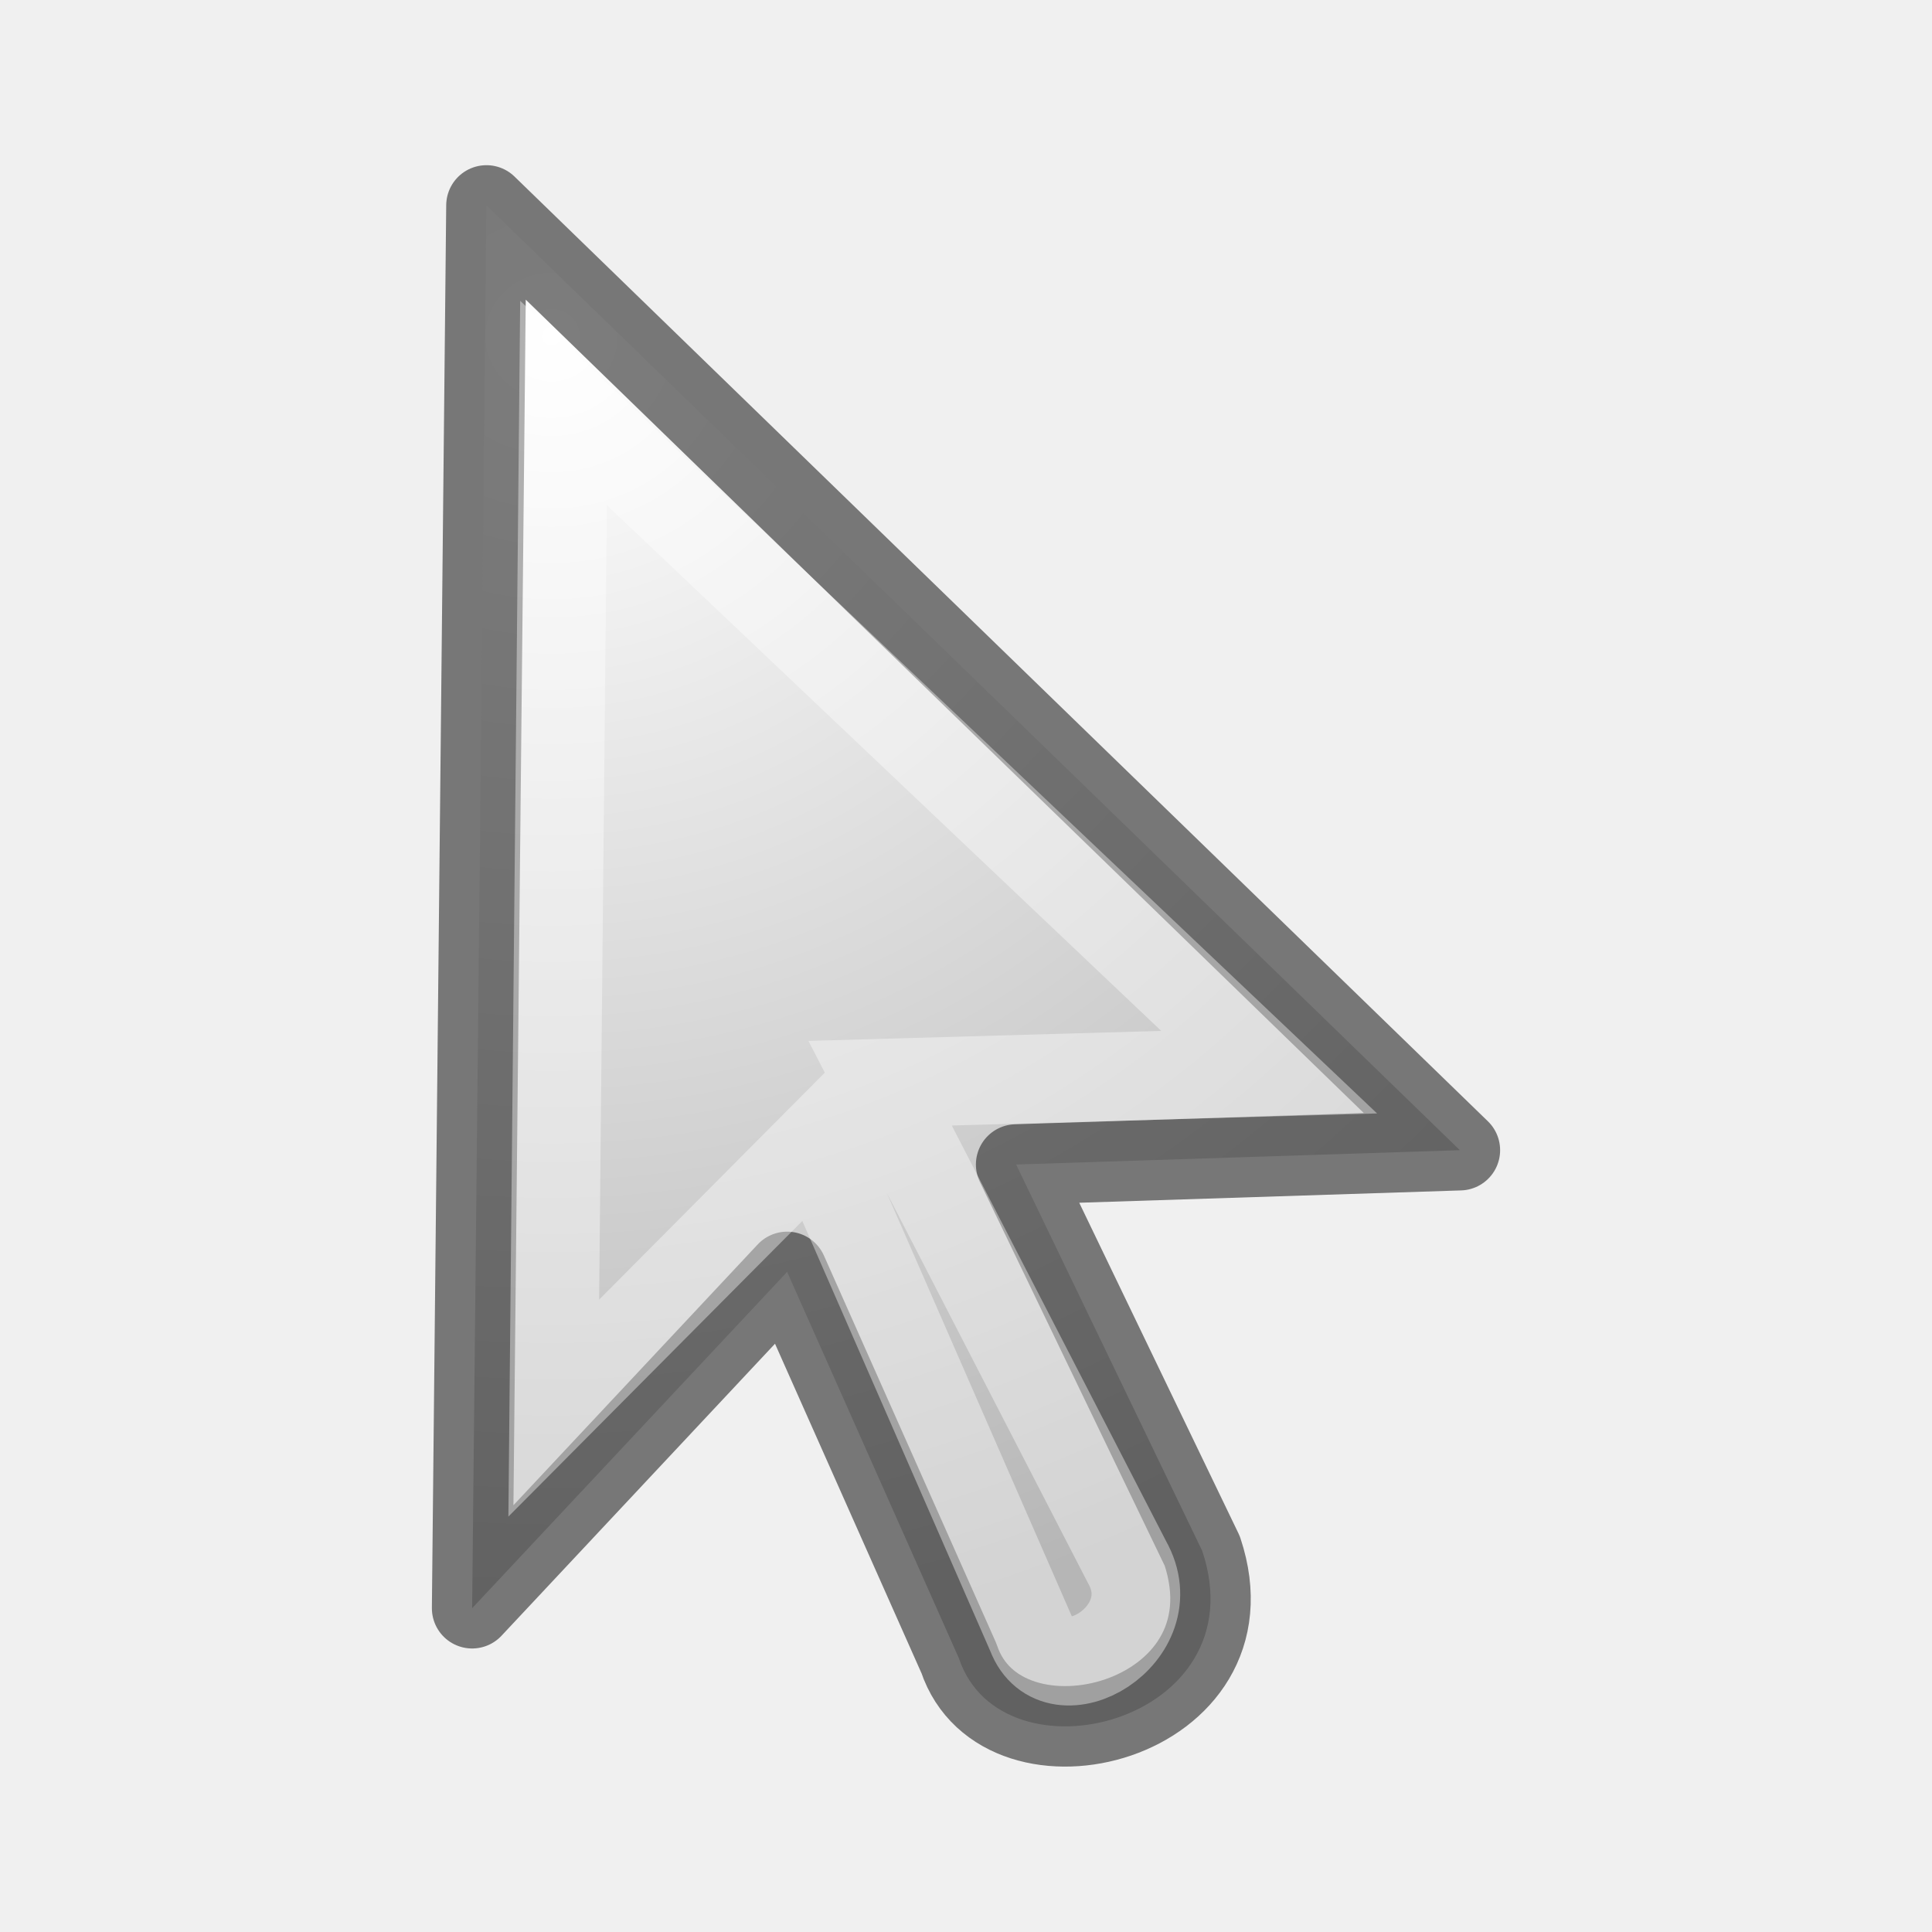
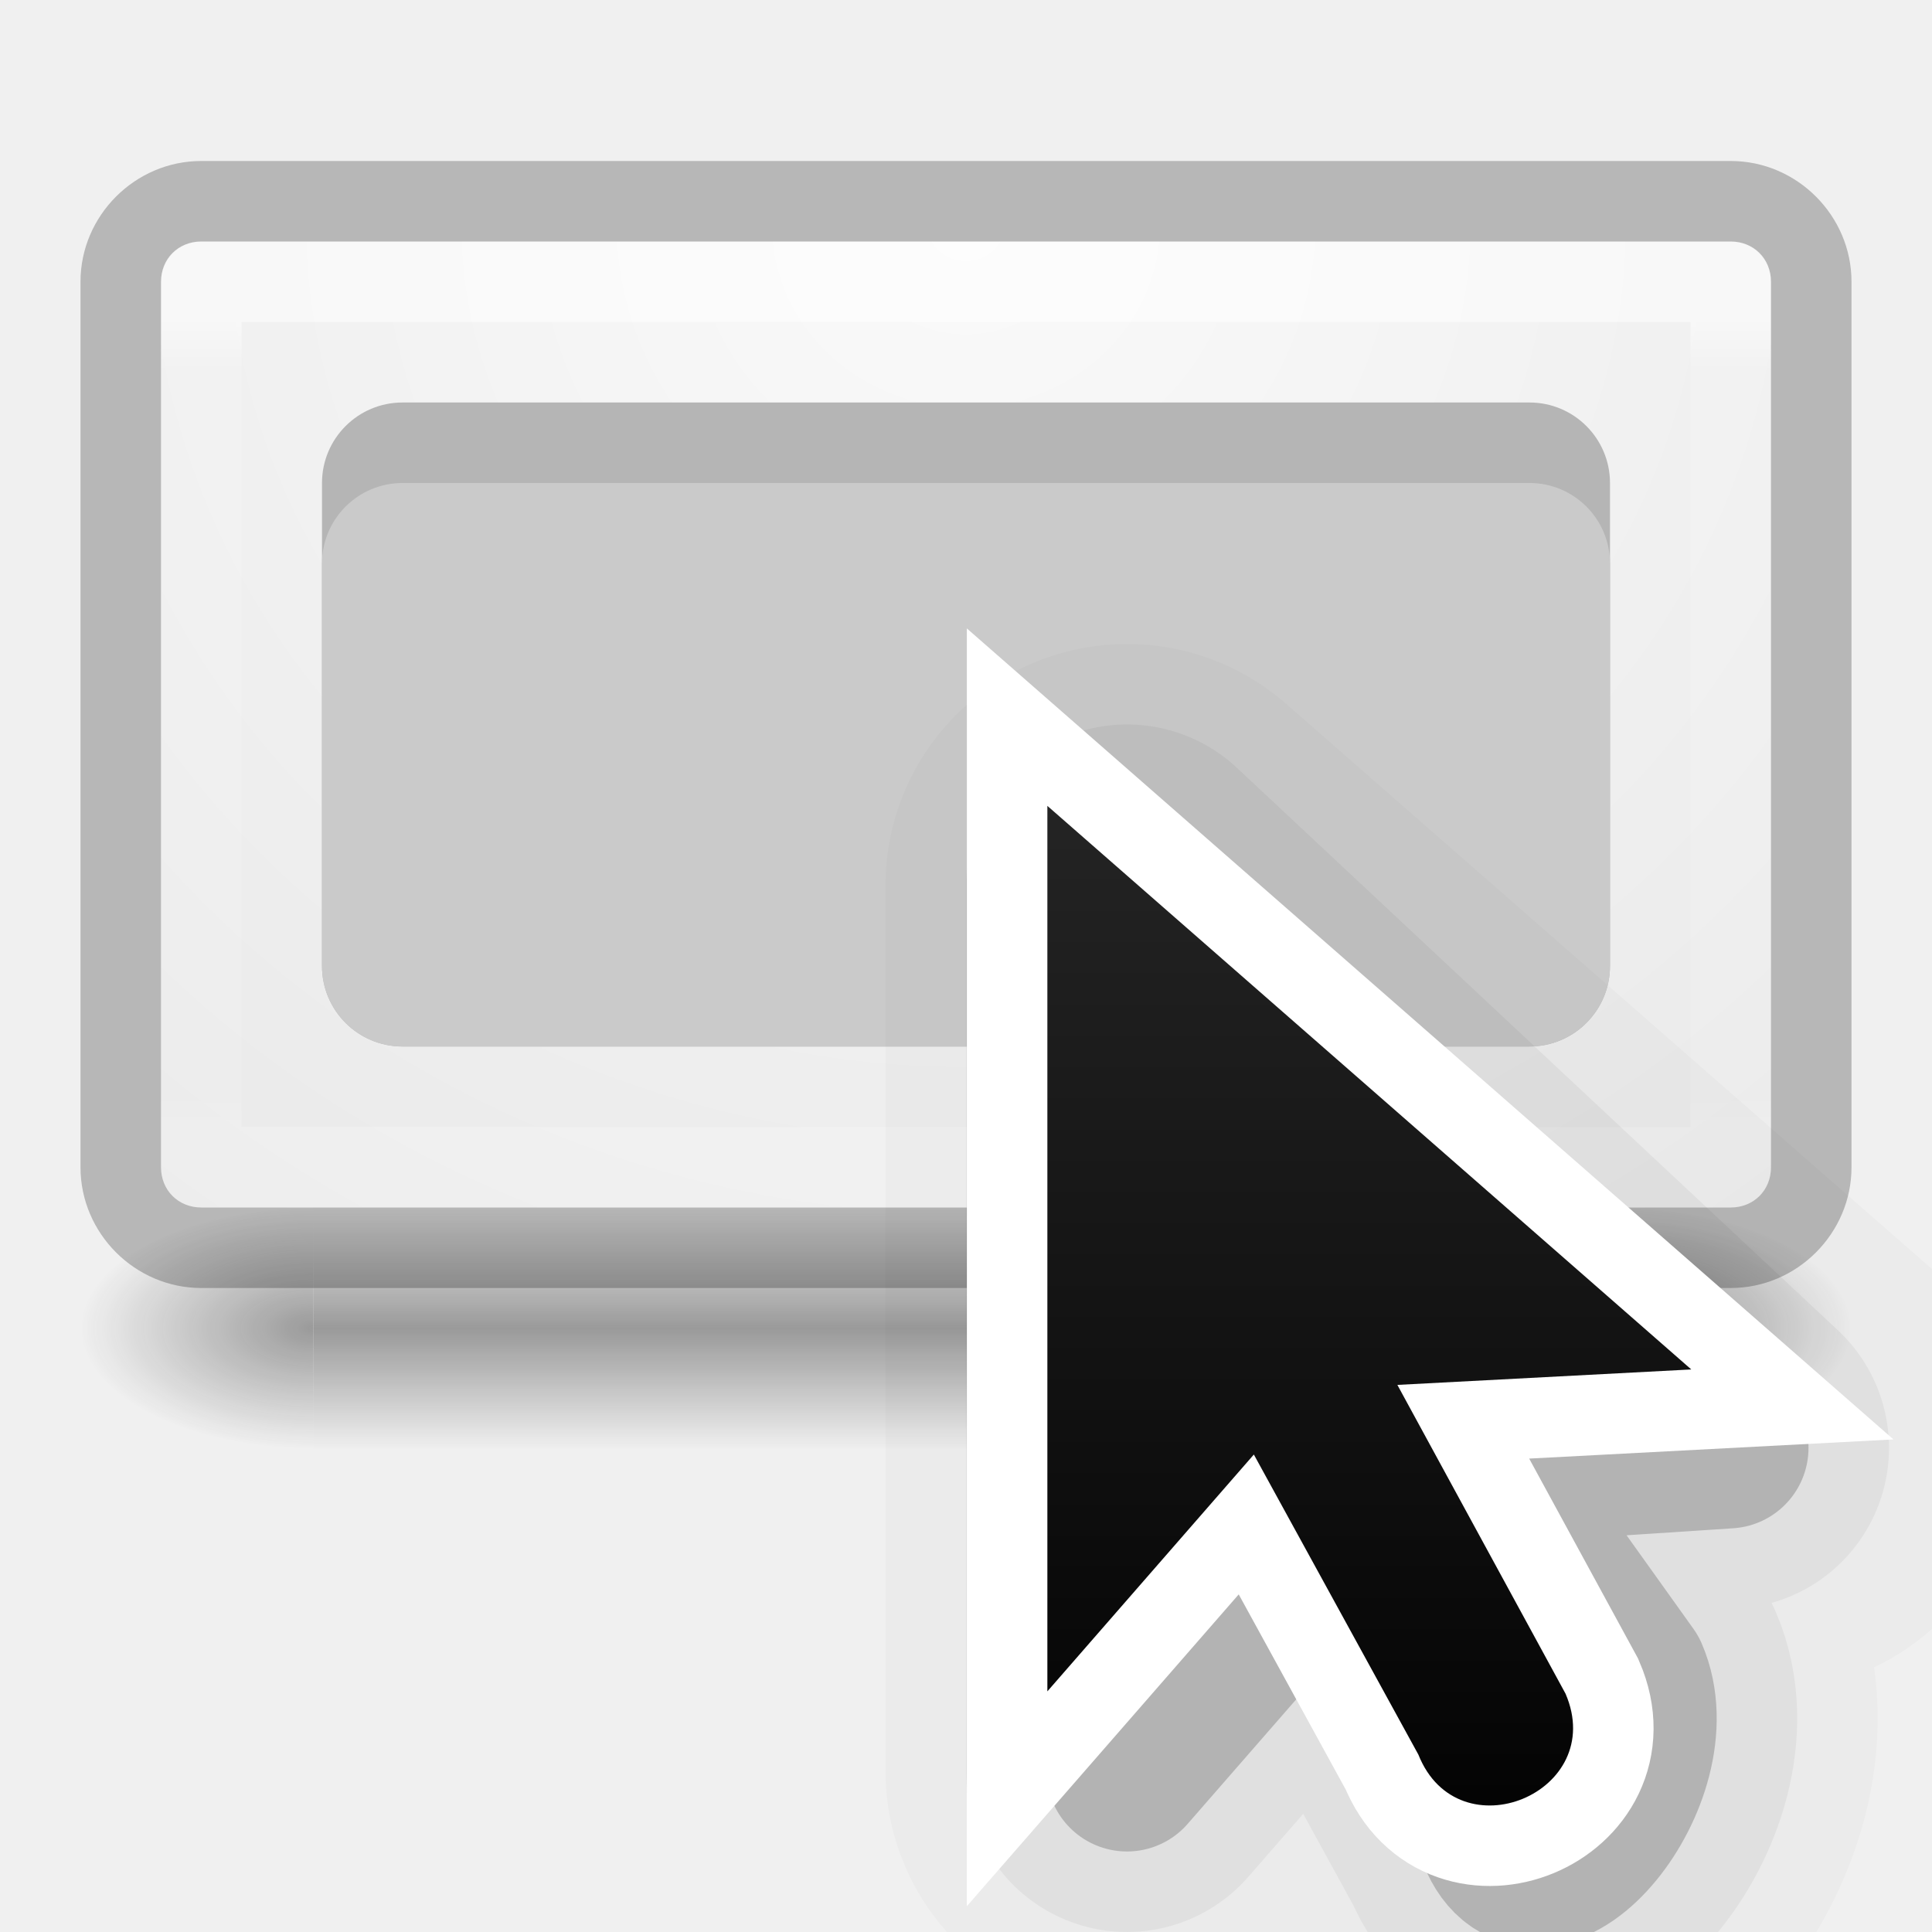
- <svg xmlns="http://www.w3.org/2000/svg" viewBox="0 0 24 24">
-   <radialGradient id="a" cx="17.814" cy="24.149" gradientTransform="matrix(-1.8805 0 .00000002 1.8026 40.343 -39.354)" gradientUnits="userSpaceOnUse" r="9.125">
+ <svg xmlns="http://www.w3.org/2000/svg" xmlns:xlink="http://www.w3.org/1999/xlink" height="24" width="24">
+   <linearGradient id="a" gradientUnits="userSpaceOnUse" x1="9.978" x2="9.978" y1="13.913" y2="-5.872">
+     <stop offset="0" />
+     <stop offset="1" stop-color="#333" />
+   </linearGradient>
+   <linearGradient id="b" gradientUnits="userSpaceOnUse" x1="14" x2="6" y1="8" y2="16">
    <stop offset="0" stop-color="#fff" />
-     <stop offset="1" stop-color="#b6b6b6" />
+     <stop offset=".125" stop-color="#fff" stop-opacity="0" />
+     <stop offset="1" stop-color="#fff" stop-opacity="0" />
+   </linearGradient>
+   <clipPath id="c">
+     <path d="m8 2.686v14l3.133-3.82 2.066 4.986a1 1 0 1 0 1.848-.766l-2.111-5.096 4.379.01z" />
+   </clipPath>
+   <linearGradient id="d">
+     <stop offset="0" stop-color="#181818" />
+     <stop offset="1" stop-color="#181818" stop-opacity="0" />
+   </linearGradient>
+   <radialGradient id="e" cx="4.993" cy="43.5" gradientTransform="matrix(2.0038 0 0 1.4 27.988 -17.4)" gradientUnits="userSpaceOnUse" r="2.5" xlink:href="#d" />
+   <radialGradient id="f" cx="4.993" cy="43.5" gradientTransform="matrix(2.0038 0 0 1.4 -20.012 -104.4)" gradientUnits="userSpaceOnUse" r="2.5" xlink:href="#d" />
+   <linearGradient id="g" gradientUnits="userSpaceOnUse" x1="25.058" x2="25.058" y1="47.028" y2="39.999">
+     <stop offset="0" stop-color="#181818" stop-opacity="0" />
+     <stop offset=".5" stop-color="#181818" />
+     <stop offset="1" stop-color="#181818" stop-opacity="0" />
+   </linearGradient>
+   <linearGradient id="h" gradientUnits="userSpaceOnUse" x1="11.498" x2="11.498" y1="4" y2="14">
+     <stop offset="0" stop-color="#fff" />
+     <stop offset=".063" stop-color="#fff" stop-opacity=".235" />
+     <stop offset=".951" stop-color="#fff" stop-opacity=".157" />
+     <stop offset="1" stop-color="#fff" stop-opacity=".392" />
+   </linearGradient>
+   <radialGradient id="i" cx="7.496" cy="8.45" gradientTransform="matrix(0 1.1385 -1.2044 -.00000002 22.177 -5.7503)" gradientUnits="userSpaceOnUse" r="20">
+     <stop offset="0" stop-color="#fafafa" />
+     <stop offset="1" stop-color="#e1e1e1" />
  </radialGradient>
-   <path d="m6.044 2.553 12.091 11.735-5.512.178 2.312 4.801c.711 2.134-2.489 2.934-3.023 1.333l-2.134-4.8-3.913 4.178.178-17.426z" fill="url(#a)" fill-rule="evenodd" />
-   <g fill="none">
-     <path d="m6.044 2.553 12.091 11.735-5.512.178 2.312 4.801c.711 2.134-2.489 2.934-3.023 1.333l-2.134-4.8-3.913 4.178.178-17.426z" opacity=".61" stroke="#2a2a2a" stroke-linejoin="round" />
-     <path d="m7 5.006 8.766 8.313-4.833.137 3.067 5.948c.508.897-.883 1.71-1.189.897l-2.664-6.096-3.268 3.287.121-12.486z" opacity=".4" stroke="#fff" stroke-width="1.101" />
+   <g opacity=".4" transform="matrix(.57895 0 0 .42857 -1.8947 -2.1429)">
+     <path d="m38 40h5v7h-5z" fill="url(#e)" />
+     <path d="m-10-47h5v7h-5z" fill="url(#f)" transform="scale(-1)" />
+     <path d="m10 40h28v7h-28z" fill="url(#g)" />
+   </g>
+   <path d="m2.5 3c-.286 0-.5.214-.5.5v11c0 .286.214.5.5.5h19c.286 0 .5-.214.5-.5v-11c0-.286-.214-.5-.5-.5z" fill="url(#i)" />
+   <path d="m2.501 3.499 18.999.001-.001 11.001-18.999-.001z" fill="none" opacity=".5" stroke="url(#h)" stroke-linecap="round" stroke-linejoin="round" />
+   <rect fill="#b5b5b5" height="8" rx="1" width="16" x="4" y="5" />
+   <path d="m2.5 2c-.822 0-1.5.678-1.5 1.5v11c0 .822.678 1.5 1.5 1.5h19c.822 0 1.5-.678 1.5-1.5v-11c0-.822-.678-1.5-1.5-1.5zm0 1h19c.286 0 .5.214.5.5v11c0 .286-.214.5-.5.5h-19c-.286 0-.5-.214-.5-.5v-11c0-.286.214-.5.5-.5z" fill-opacity=".239" />
+   <rect fill="#cacaca" height="7" rx="1" width="16" x="4" y="6" />
+   <g transform="translate(6.010753 10.01075)">
+     <g fill-rule="evenodd" stroke="#000" stroke-linejoin="round">
+       <path d="m7.989.989v11l2.565-2.942 2.044 3.728c.495 1.243 2.143-.743 1.613-1.972l-1.874-2.622 3.651-.192z" opacity=".02" stroke-width="6" />
+       <path d="m7.989.989v11l2.565-2.942 2.044 3.728c.495 1.243 2.143-.743 1.613-1.972l-1.874-2.622 3.118-.205z" opacity=".2" stroke-width="2" />
+       <path d="m7.989.989v11l2.565-2.942 2.044 3.728c.495 1.243 2.143-.743 1.613-1.972l-1.874-2.622 3.118-.205z" opacity=".05" stroke-width="4" />
+     </g>
+     <path d="m7 0v11l2.565-2.942 2.044 3.728c.495 1.243 2.357.471 1.828-.757l-2.089-3.836 3.651-.192z" fill="none" stroke="#fff" stroke-width="2" />
+     <path d="m7 0v11l2.565-2.942 2.044 3.728c.495 1.243 2.357.471 1.828-.757l-2.089-3.836 3.651-.192z" fill="url(#a)" fill-rule="evenodd" />
+     <path clip-path="url(#c)" d="m6.989 6.936v11.12l2.593-2.974 2.066 3.769c.5 1.256 2.383.476 1.848-.766l-2.111-3.878 3.691-.194z" fill="none" opacity=".4" stroke="url(#b)" stroke-width="2.696" transform="matrix(.9892473 0 0 .9892473 .086022 -6.861307)" />
  </g>
</svg>
